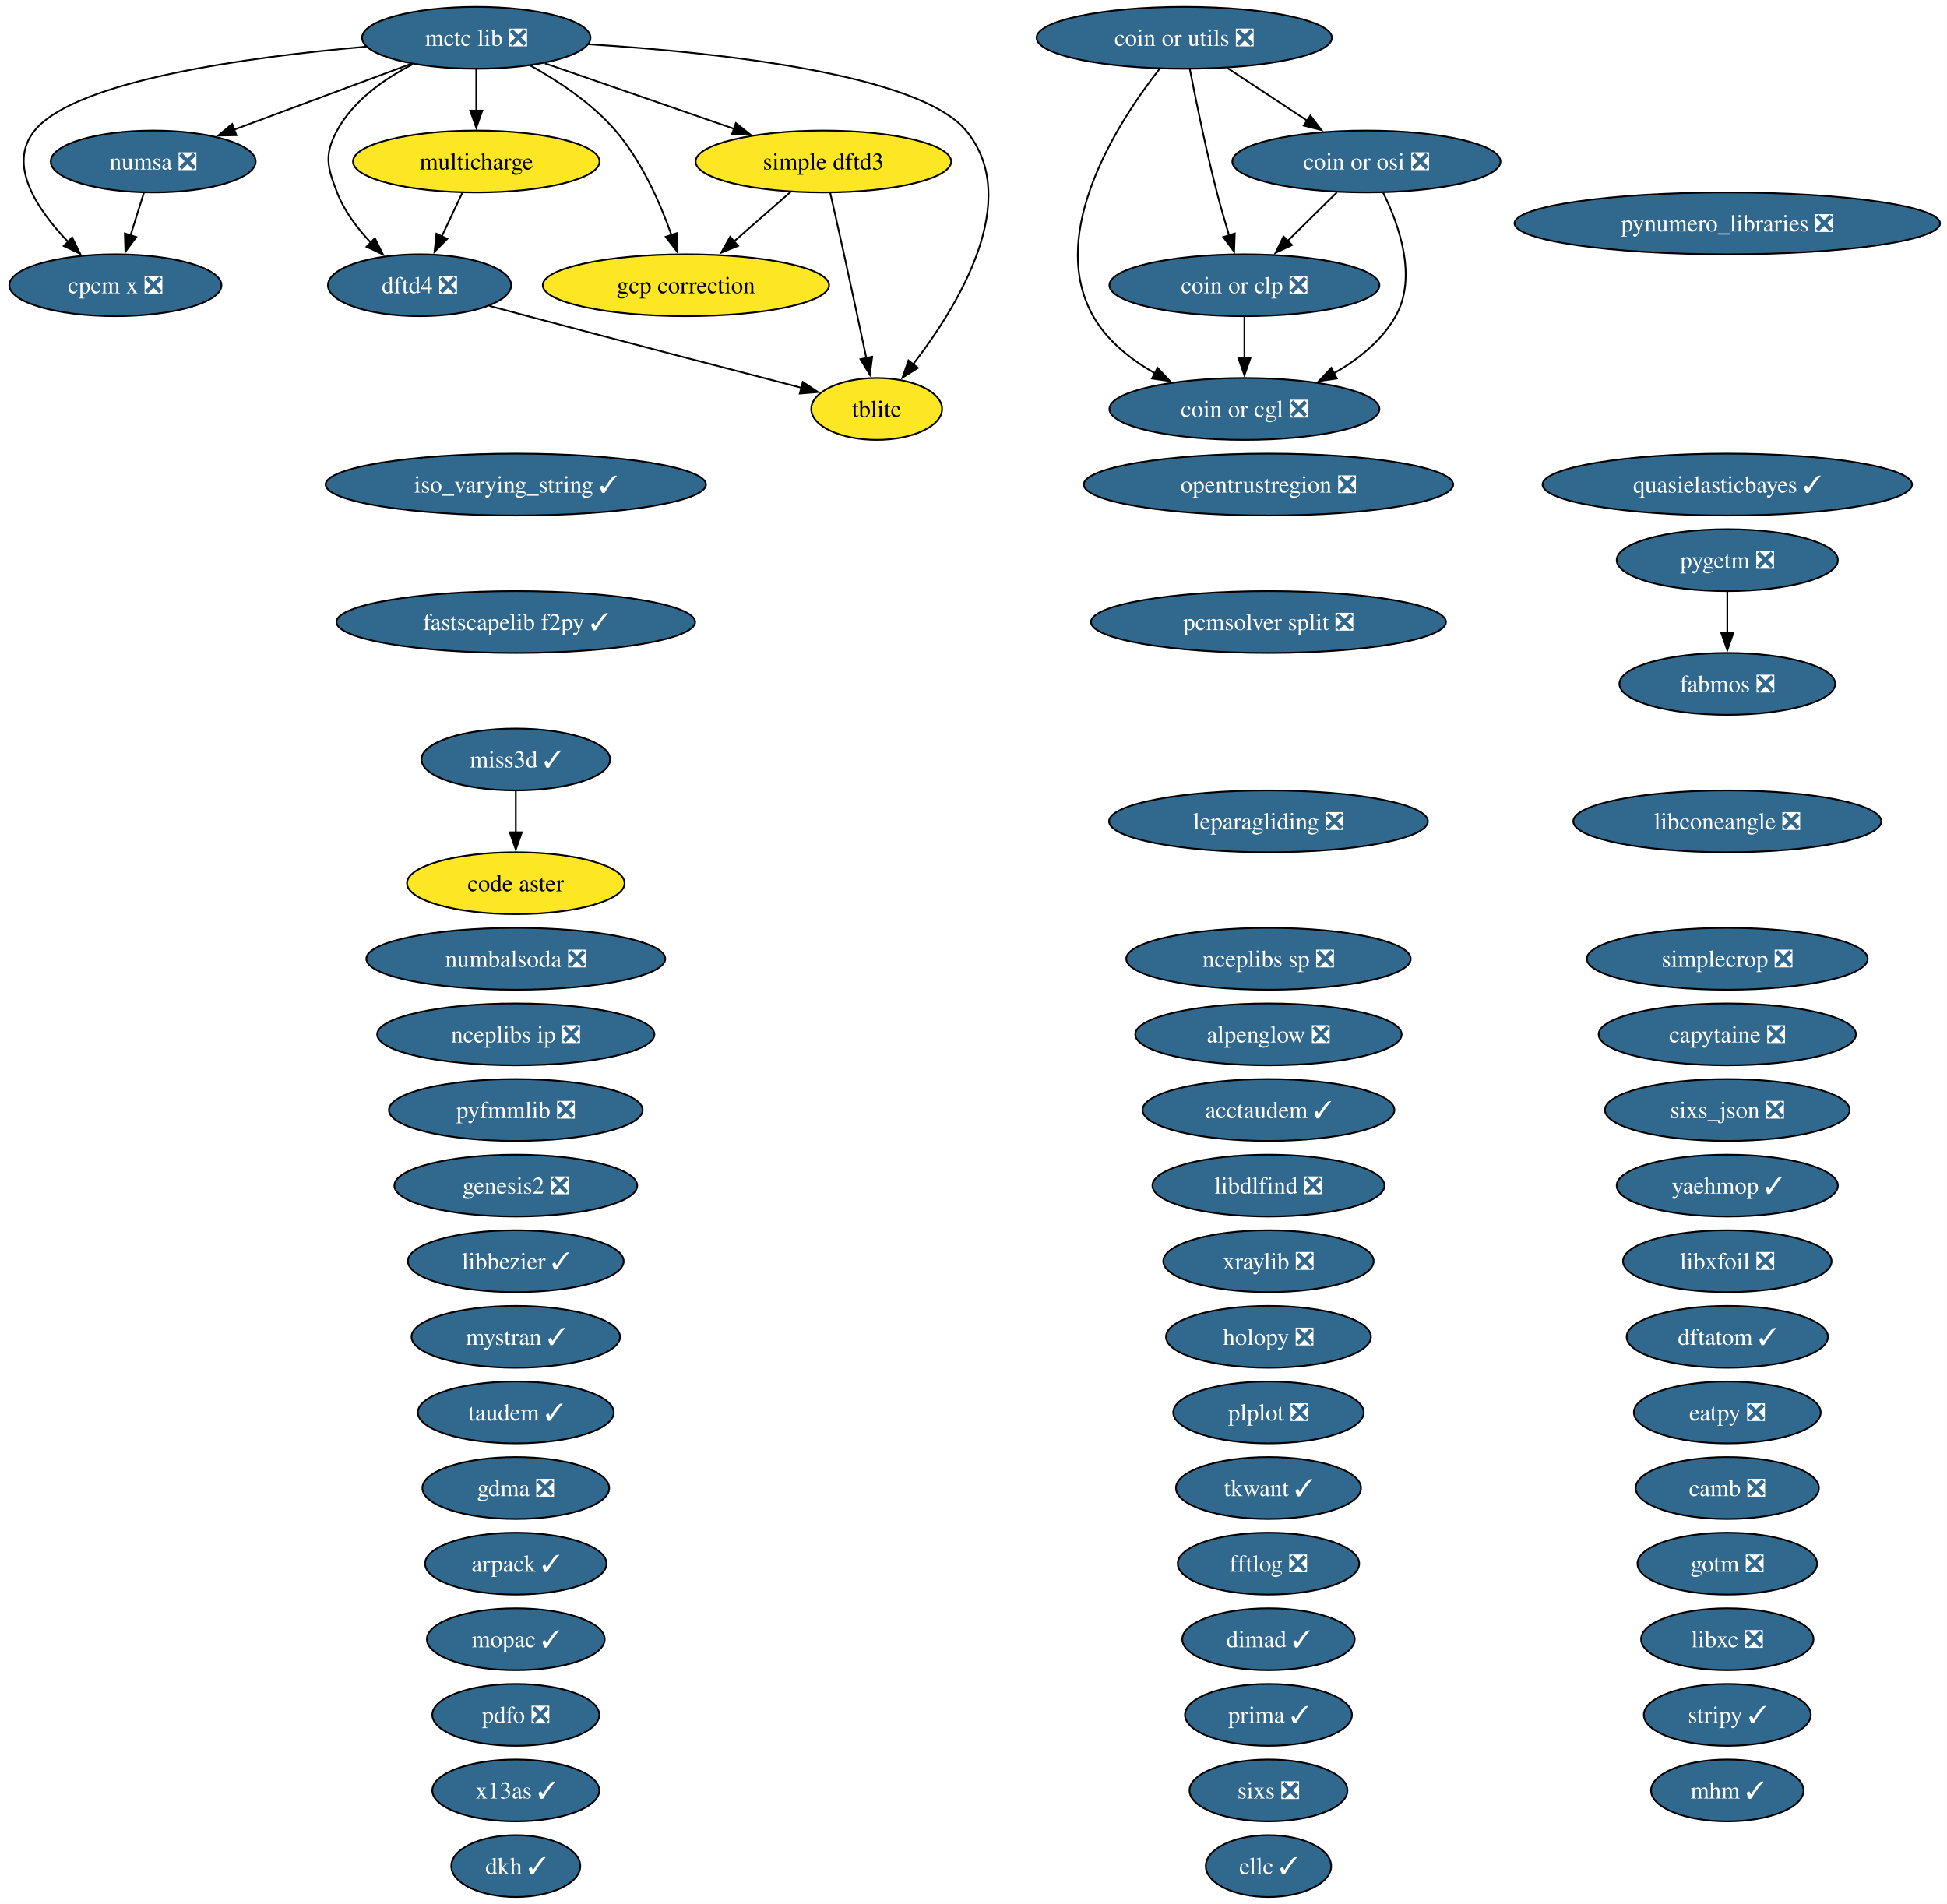
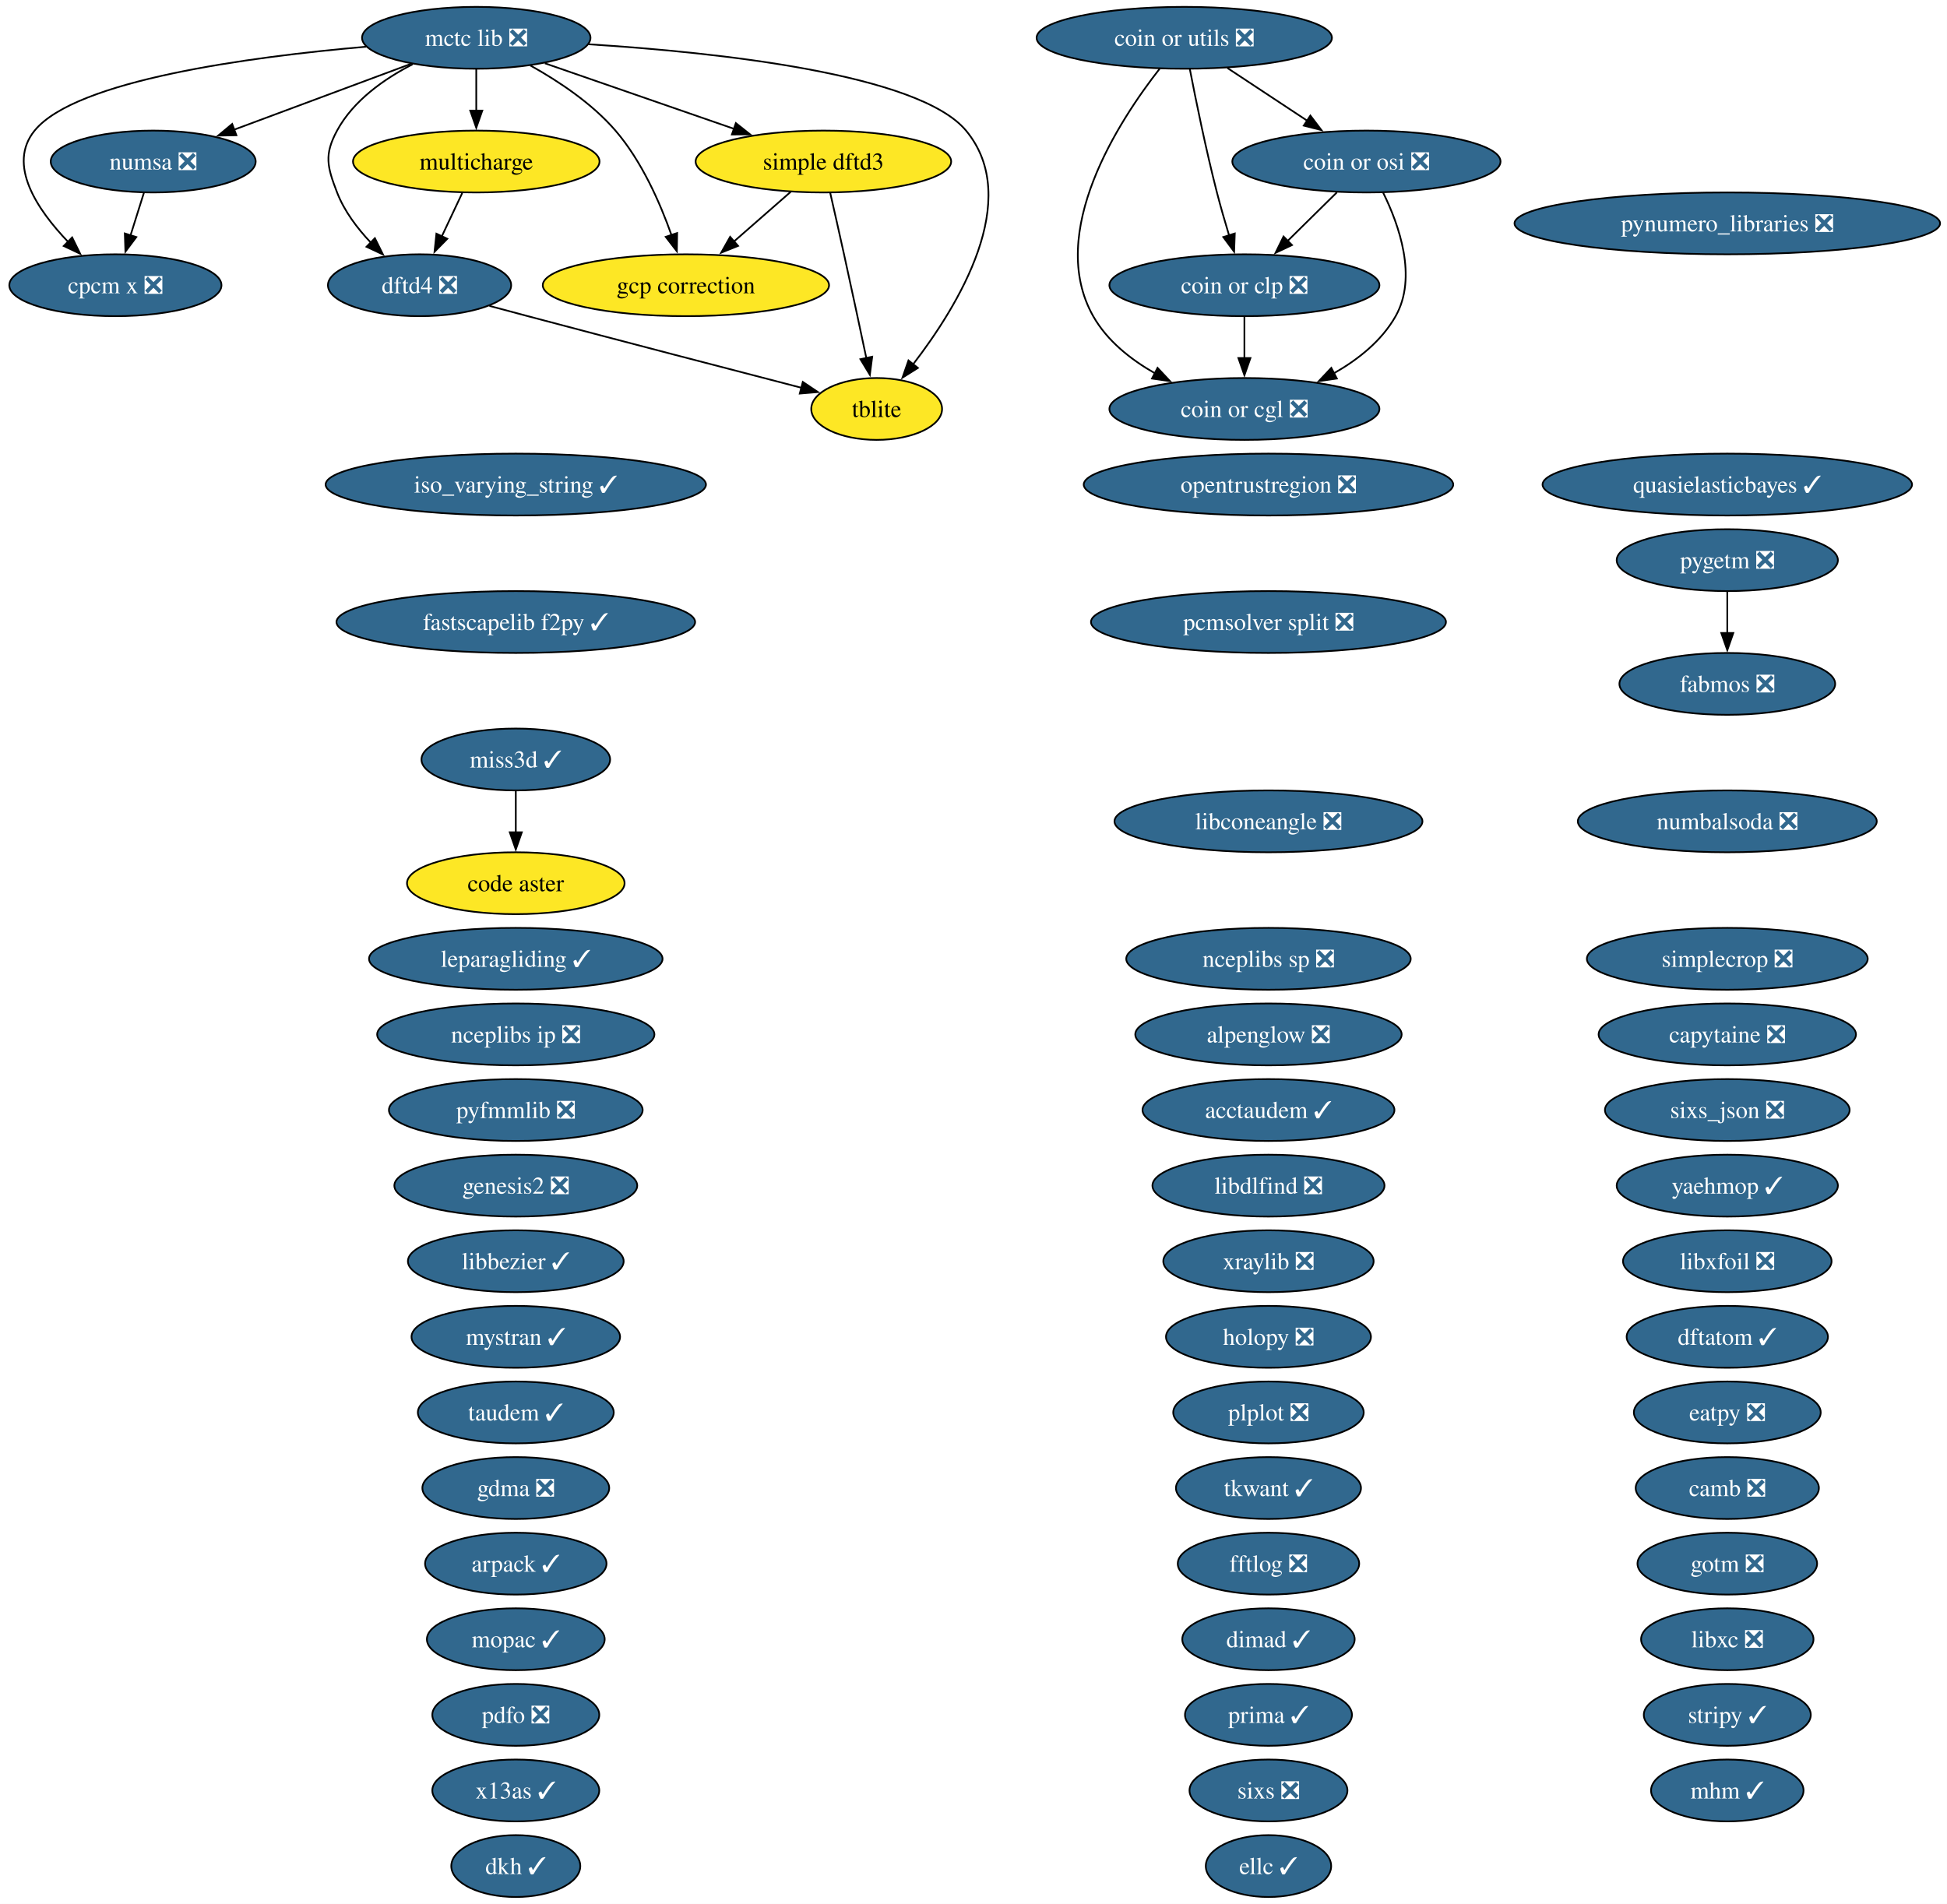
<svg xmlns="http://www.w3.org/2000/svg" xmlns:xlink="http://www.w3.org/1999/xlink" width="1133pt" height="1108pt" viewBox="0.00 0.00 1133.00 1108.00">
  <g id="graph0" class="graph" transform="scale(1 1) rotate(0) translate(4 1104)">
    <polygon fill="white" stroke="none" points="-4,4 -4,-1104 1128.96,-1104 1128.96,4 -4,4" />
    <g id="node1" class="node">
      <g id="a_node1">
        <a xlink:href="https://github.com/conda-forge/acctaudem-feedstock/pull/18" xlink:title="acctaudem ✓">
          <ellipse fill="#31688e" stroke="black" cx="734.15" cy="-458" rx="73.3" ry="18" />
          <text xml:space="preserve" text-anchor="middle" x="734.15" y="-453.32" font-family="Times,serif" font-size="14.00" fill="white">acctaudem ✓</text>
        </a>
      </g>
    </g>
    <g id="node2" class="node">
      <g id="a_node2">
        <a xlink:href="https://github.com/conda-forge/alpenglow-feedstock/pull/50" xlink:title="alpenglow ❎">
          <ellipse fill="#31688e" stroke="black" cx="734.15" cy="-502" rx="77.51" ry="18" />
          <text xml:space="preserve" text-anchor="middle" x="734.15" y="-497.32" font-family="Times,serif" font-size="14.00" fill="white">alpenglow ❎</text>
        </a>
      </g>
    </g>
    <g id="node3" class="node">
      <g id="a_node3">
        <a xlink:href="https://github.com/conda-forge/arpack-feedstock/pull/55" xlink:title="arpack ✓">
          <ellipse fill="#31688e" stroke="black" cx="296.15" cy="-194" rx="52.79" ry="18" />
          <text xml:space="preserve" text-anchor="middle" x="296.15" y="-189.32" font-family="Times,serif" font-size="14.00" fill="white">arpack ✓</text>
        </a>
      </g>
    </g>
    <g id="node4" class="node">
      <g id="a_node4">
        <a xlink:href="https://github.com/conda-forge/camb-feedstock/pull/69" xlink:title="camb ❎">
          <ellipse fill="#31688e" stroke="black" cx="1001.15" cy="-238" rx="53.31" ry="18" />
          <text xml:space="preserve" text-anchor="middle" x="1001.15" y="-233.32" font-family="Times,serif" font-size="14.00" fill="white">camb ❎</text>
        </a>
      </g>
    </g>
    <g id="node5" class="node">
      <g id="a_node5">
        <a xlink:href="https://github.com/conda-forge/capytaine-feedstock/pull/50" xlink:title="capytaine ❎">
          <ellipse fill="#31688e" stroke="black" cx="1001.15" cy="-502" rx="74.88" ry="18" />
          <text xml:space="preserve" text-anchor="middle" x="1001.15" y="-497.32" font-family="Times,serif" font-size="14.00" fill="white">capytaine ❎</text>
        </a>
      </g>
    </g>
    <g id="node6" class="node">
      <g id="a_node6">
        <a xlink:href="https://github.com/conda-forge/code-aster-feedstock" xlink:title="code aster">
          <ellipse fill="#fde725" stroke="black" cx="296.15" cy="-590" rx="63.31" ry="18" />
          <text xml:space="preserve" text-anchor="middle" x="296.15" y="-585.33" font-family="Times,serif" font-size="14.00">code aster</text>
        </a>
      </g>
    </g>
    <g id="node7" class="node">
      <g id="a_node7">
        <a xlink:href="https://github.com/conda-forge/coin-or-cgl-feedstock/pull/30" xlink:title="coin or cgl ❎">
          <ellipse fill="#31688e" stroke="black" cx="720.15" cy="-866" rx="78.57" ry="18" />
          <text xml:space="preserve" text-anchor="middle" x="720.15" y="-861.33" font-family="Times,serif" font-size="14.00" fill="white">coin or cgl ❎</text>
        </a>
      </g>
    </g>
    <g id="node8" class="node">
      <g id="a_node8">
        <a xlink:href="https://github.com/conda-forge/coin-or-clp-feedstock/pull/28" xlink:title="coin or clp ❎">
          <ellipse fill="#31688e" stroke="black" cx="720.15" cy="-938" rx="78.57" ry="18" />
          <text xml:space="preserve" text-anchor="middle" x="720.15" y="-933.33" font-family="Times,serif" font-size="14.00" fill="white">coin or clp ❎</text>
        </a>
      </g>
    </g>
    <g id="edge1" class="edge">
      <path fill="none" stroke="black" d="M720.15,-919.7C720.15,-912.41 720.15,-903.73 720.15,-895.54" />
      <polygon fill="black" stroke="black" points="723.65,-895.62 720.15,-885.62 716.65,-895.62 723.65,-895.62" />
    </g>
    <g id="node9" class="node">
      <g id="a_node9">
        <a xlink:href="https://github.com/conda-forge/coin-or-osi-feedstock/pull/25" xlink:title="coin or osi ❎">
          <ellipse fill="#31688e" stroke="black" cx="791.15" cy="-1010" rx="78.04" ry="18" />
          <text xml:space="preserve" text-anchor="middle" x="791.15" y="-1005.33" font-family="Times,serif" font-size="14.00" fill="white">coin or osi ❎</text>
        </a>
      </g>
    </g>
    <g id="edge2" class="edge">
      <path fill="none" stroke="black" d="M800.91,-991.82C810.17,-973.04 820.92,-942.6 808.15,-920 800.03,-905.62 786.26,-894.71 772,-886.63" />
      <polygon fill="black" stroke="black" points="773.94,-883.7 763.45,-882.19 770.71,-889.91 773.94,-883.7" />
    </g>
    <g id="edge3" class="edge">
      <path fill="none" stroke="black" d="M773.97,-992.05C765.33,-983.54 754.71,-973.07 745.19,-963.68" />
      <polygon fill="black" stroke="black" points="747.84,-961.38 738.26,-956.85 742.92,-966.36 747.84,-961.38" />
    </g>
    <g id="node10" class="node">
      <g id="a_node10">
        <a xlink:href="https://github.com/conda-forge/coin-or-utils-feedstock/pull/41" xlink:title="coin or utils ❎">
          <ellipse fill="#31688e" stroke="black" cx="685.15" cy="-1082" rx="85.93" ry="18" />
          <text xml:space="preserve" text-anchor="middle" x="685.15" y="-1077.33" font-family="Times,serif" font-size="14.00" fill="white">coin or utils ❎</text>
        </a>
      </g>
    </g>
    <g id="edge4" class="edge">
      <path fill="none" stroke="black" d="M670.92,-1064.12C647.16,-1033.78 604.65,-968.68 632.15,-920 640.28,-905.62 654.05,-894.71 668.31,-886.63" />
      <polygon fill="black" stroke="black" points="669.6,-889.91 676.85,-882.19 666.37,-883.7 669.6,-889.91" />
    </g>
    <g id="edge5" class="edge">
      <path fill="none" stroke="black" d="M688.38,-1063.84C691.86,-1045.84 697.78,-1016.79 704.15,-992 706.27,-983.78 708.83,-974.91 711.28,-966.84" />
      <polygon fill="black" stroke="black" points="714.54,-968.12 714.16,-957.53 707.86,-966.05 714.54,-968.12" />
    </g>
    <g id="edge6" class="edge">
      <path fill="none" stroke="black" d="M710.27,-1064.41C724.13,-1055.26 741.55,-1043.76 756.67,-1033.77" />
      <polygon fill="black" stroke="black" points="758.53,-1036.74 764.95,-1028.3 754.68,-1030.89 758.53,-1036.74" />
    </g>
    <g id="node11" class="node">
      <g id="a_node11">
        <a xlink:href="https://github.com/conda-forge/cpcm-x-feedstock/pull/2" xlink:title="cpcm x ❎">
          <ellipse fill="#31688e" stroke="black" cx="63.15" cy="-938" rx="61.73" ry="18" />
          <text xml:space="preserve" text-anchor="middle" x="63.15" y="-933.33" font-family="Times,serif" font-size="14.00" fill="white">cpcm x ❎</text>
        </a>
      </g>
    </g>
    <g id="node12" class="node">
      <g id="a_node12">
        <a xlink:href="https://github.com/conda-forge/dftatom-feedstock/pull/7" xlink:title="dftatom ✓">
          <ellipse fill="#31688e" stroke="black" cx="1001.15" cy="-326" rx="58.57" ry="18" />
          <text xml:space="preserve" text-anchor="middle" x="1001.15" y="-321.32" font-family="Times,serif" font-size="14.00" fill="white">dftatom ✓</text>
        </a>
      </g>
    </g>
    <g id="node13" class="node">
      <g id="a_node13">
        <a xlink:href="https://github.com/conda-forge/dftd4-feedstock/pull/38" xlink:title="dftd4 ❎">
          <ellipse fill="#31688e" stroke="black" cx="240.15" cy="-938" rx="53.31" ry="18" />
          <text xml:space="preserve" text-anchor="middle" x="240.15" y="-933.33" font-family="Times,serif" font-size="14.00" fill="white">dftd4 ❎</text>
        </a>
      </g>
    </g>
    <g id="node58" class="node">
      <g id="a_node58">
        <a xlink:href="https://github.com/conda-forge/tblite-feedstock" xlink:title="tblite">
          <ellipse fill="#fde725" stroke="black" cx="506.15" cy="-866" rx="38.06" ry="18" />
          <text xml:space="preserve" text-anchor="middle" x="506.15" y="-861.33" font-family="Times,serif" font-size="14.00">tblite</text>
        </a>
      </g>
    </g>
    <g id="edge7" class="edge">
      <path fill="none" stroke="black" d="M280.81,-925.98C288.24,-923.98 295.93,-921.92 303.15,-920 358.02,-905.44 421.32,-888.96 462.45,-878.3" />
      <polygon fill="black" stroke="black" points="463.17,-881.73 471.97,-875.83 461.41,-874.95 463.17,-881.73" />
    </g>
    <g id="node14" class="node">
      <g id="a_node14">
        <a xlink:href="https://github.com/conda-forge/dimad-feedstock/pull/7" xlink:title="dimad ✓">
          <ellipse fill="#31688e" stroke="black" cx="734.15" cy="-150" rx="50.16" ry="18" />
          <text xml:space="preserve" text-anchor="middle" x="734.15" y="-145.32" font-family="Times,serif" font-size="14.00" fill="white">dimad ✓</text>
        </a>
      </g>
    </g>
    <g id="node15" class="node">
      <g id="a_node15">
        <a xlink:href="https://github.com/conda-forge/dkh-feedstock/pull/8" xlink:title="dkh ✓">
          <ellipse fill="#31688e" stroke="black" cx="296.15" cy="-18" rx="37.53" ry="18" />
          <text xml:space="preserve" text-anchor="middle" x="296.15" y="-13.32" font-family="Times,serif" font-size="14.00" fill="white">dkh ✓</text>
        </a>
      </g>
    </g>
    <g id="node16" class="node">
      <g id="a_node16">
        <a xlink:href="https://github.com/conda-forge/eatpy-feedstock/pull/11" xlink:title="eatpy ❎">
          <ellipse fill="#31688e" stroke="black" cx="1001.15" cy="-282" rx="54.36" ry="18" />
          <text xml:space="preserve" text-anchor="middle" x="1001.15" y="-277.32" font-family="Times,serif" font-size="14.00" fill="white">eatpy ❎</text>
        </a>
      </g>
    </g>
    <g id="node17" class="node">
      <g id="a_node17">
        <a xlink:href="https://github.com/conda-forge/ellc-feedstock/pull/18" xlink:title="ellc ✓">
          <ellipse fill="#31688e" stroke="black" cx="734.15" cy="-18" rx="36.48" ry="18" />
          <text xml:space="preserve" text-anchor="middle" x="734.15" y="-13.32" font-family="Times,serif" font-size="14.00" fill="white">ellc ✓</text>
        </a>
      </g>
    </g>
    <g id="node18" class="node">
      <g id="a_node18">
        <a xlink:href="https://github.com/conda-forge/fabmos-feedstock/pull/13" xlink:title="fabmos ❎">
          <ellipse fill="#31688e" stroke="black" cx="1001.15" cy="-706" rx="62.78" ry="18" />
          <text xml:space="preserve" text-anchor="middle" x="1001.15" y="-701.33" font-family="Times,serif" font-size="14.00" fill="white">fabmos ❎</text>
        </a>
      </g>
    </g>
    <g id="node19" class="node">
      <g id="a_node19">
        <a xlink:href="https://github.com/conda-forge/fastscapelib-f2py-feedstock/pull/31" xlink:title="fastscapelib f2py ✓">
          <ellipse fill="#31688e" stroke="black" cx="296.15" cy="-742" rx="104.35" ry="18" />
          <text xml:space="preserve" text-anchor="middle" x="296.15" y="-737.33" font-family="Times,serif" font-size="14.00" fill="white">fastscapelib f2py ✓</text>
        </a>
      </g>
    </g>
    <g id="node20" class="node">
      <g id="a_node20">
        <a xlink:href="https://github.com/conda-forge/fftlog-feedstock/pull/23" xlink:title="fftlog ❎">
          <ellipse fill="#31688e" stroke="black" cx="734.15" cy="-194" rx="52.79" ry="18" />
          <text xml:space="preserve" text-anchor="middle" x="734.15" y="-189.32" font-family="Times,serif" font-size="14.00" fill="white">fftlog ❎</text>
        </a>
      </g>
    </g>
    <g id="node21" class="node">
      <g id="a_node21">
        <a xlink:href="https://github.com/conda-forge/gcp-correction-feedstock" xlink:title="gcp correction">
          <ellipse fill="#fde725" stroke="black" cx="395.15" cy="-938" rx="83.3" ry="18" />
          <text xml:space="preserve" text-anchor="middle" x="395.15" y="-933.33" font-family="Times,serif" font-size="14.00">gcp correction</text>
        </a>
      </g>
    </g>
    <g id="node22" class="node">
      <g id="a_node22">
        <a xlink:href="https://github.com/conda-forge/gdma-feedstock/pull/20" xlink:title="gdma ❎">
          <ellipse fill="#31688e" stroke="black" cx="296.15" cy="-238" rx="54.36" ry="18" />
          <text xml:space="preserve" text-anchor="middle" x="296.15" y="-233.32" font-family="Times,serif" font-size="14.00" fill="white">gdma ❎</text>
        </a>
      </g>
    </g>
    <g id="node23" class="node">
      <g id="a_node23">
        <a xlink:href="https://github.com/conda-forge/genesis2-feedstock/pull/13" xlink:title="genesis2 ❎">
          <ellipse fill="#31688e" stroke="black" cx="296.15" cy="-414" rx="70.67" ry="18" />
          <text xml:space="preserve" text-anchor="middle" x="296.15" y="-409.32" font-family="Times,serif" font-size="14.00" fill="white">genesis2 ❎</text>
        </a>
      </g>
    </g>
    <g id="node24" class="node">
      <g id="a_node24">
        <a xlink:href="https://github.com/conda-forge/gotm-feedstock/pull/11" xlink:title="gotm ❎">
          <ellipse fill="#31688e" stroke="black" cx="1001.15" cy="-194" rx="52.26" ry="18" />
          <text xml:space="preserve" text-anchor="middle" x="1001.15" y="-189.32" font-family="Times,serif" font-size="14.00" fill="white">gotm ❎</text>
        </a>
      </g>
    </g>
    <g id="node25" class="node">
      <g id="a_node25">
        <a xlink:href="https://github.com/conda-forge/holopy-feedstock/pull/45" xlink:title="holopy ❎">
          <ellipse fill="#31688e" stroke="black" cx="734.15" cy="-326" rx="59.63" ry="18" />
          <text xml:space="preserve" text-anchor="middle" x="734.15" y="-321.32" font-family="Times,serif" font-size="14.00" fill="white">holopy ❎</text>
        </a>
      </g>
    </g>
    <g id="node26" class="node">
      <g id="a_node26">
        <a xlink:href="https://github.com/conda-forge/iso_varying_string-feedstock/pull/11" xlink:title="iso_varying_string ✓">
          <ellipse fill="#31688e" stroke="black" cx="296.15" cy="-822" rx="110.66" ry="18" />
          <text xml:space="preserve" text-anchor="middle" x="296.15" y="-817.33" font-family="Times,serif" font-size="14.00" fill="white">iso_varying_string ✓</text>
        </a>
      </g>
    </g>
    <g id="node27" class="node">
      <g id="a_node27">
-         <a xlink:href="https://github.com/conda-forge/leparagliding-feedstock/pull/16" xlink:title="leparagliding ❎">
-           <ellipse fill="#31688e" stroke="black" cx="734.15" cy="-626" rx="92.77" ry="18" />
-           <text xml:space="preserve" text-anchor="middle" x="734.15" y="-621.33" font-family="Times,serif" font-size="14.00" fill="white">leparagliding ❎</text>
+         <a xlink:href="https://github.com/conda-forge/leparagliding-feedstock/pull/16" xlink:title="leparagliding ✓">
+           <ellipse fill="#31688e" stroke="black" cx="296.15" cy="-546" rx="85.41" ry="18" />
+           <text xml:space="preserve" text-anchor="middle" x="296.15" y="-541.33" font-family="Times,serif" font-size="14.00" fill="white">leparagliding ✓</text>
        </a>
      </g>
    </g>
    <g id="node28" class="node">
      <g id="a_node28">
        <a xlink:href="https://github.com/conda-forge/libbezier-feedstock/pull/13" xlink:title="libbezier ✓">
          <ellipse fill="#31688e" stroke="black" cx="296.15" cy="-370" rx="62.78" ry="18" />
          <text xml:space="preserve" text-anchor="middle" x="296.15" y="-365.32" font-family="Times,serif" font-size="14.00" fill="white">libbezier ✓</text>
        </a>
      </g>
    </g>
    <g id="node29" class="node">
      <g id="a_node29">
        <a xlink:href="https://github.com/conda-forge/libconeangle-feedstock/pull/11" xlink:title="libconeangle ❎">
-           <ellipse fill="#31688e" stroke="black" cx="1001.15" cy="-626" rx="89.61" ry="18" />
-           <text xml:space="preserve" text-anchor="middle" x="1001.15" y="-621.33" font-family="Times,serif" font-size="14.00" fill="white">libconeangle ❎</text>
+           <ellipse fill="#31688e" stroke="black" cx="734.15" cy="-626" rx="89.61" ry="18" />
+           <text xml:space="preserve" text-anchor="middle" x="734.15" y="-621.33" font-family="Times,serif" font-size="14.00" fill="white">libconeangle ❎</text>
        </a>
      </g>
    </g>
    <g id="node30" class="node">
      <g id="a_node30">
        <a xlink:href="https://github.com/conda-forge/libdlfind-feedstock/pull/10" xlink:title="libdlfind ❎">
          <ellipse fill="#31688e" stroke="black" cx="734.15" cy="-414" rx="67.52" ry="18" />
          <text xml:space="preserve" text-anchor="middle" x="734.15" y="-409.32" font-family="Times,serif" font-size="14.00" fill="white">libdlfind ❎</text>
        </a>
      </g>
    </g>
    <g id="node31" class="node">
      <g id="a_node31">
        <a xlink:href="https://github.com/conda-forge/libxc-feedstock/pull/81" xlink:title="libxc ❎">
          <ellipse fill="#31688e" stroke="black" cx="1001.15" cy="-150" rx="50.16" ry="18" />
          <text xml:space="preserve" text-anchor="middle" x="1001.15" y="-145.32" font-family="Times,serif" font-size="14.00" fill="white">libxc ❎</text>
        </a>
      </g>
    </g>
    <g id="node32" class="node">
      <g id="a_node32">
        <a xlink:href="https://github.com/conda-forge/libxfoil-feedstock/pull/19" xlink:title="libxfoil ❎">
          <ellipse fill="#31688e" stroke="black" cx="1001.15" cy="-370" rx="60.68" ry="18" />
          <text xml:space="preserve" text-anchor="middle" x="1001.15" y="-365.32" font-family="Times,serif" font-size="14.00" fill="white">libxfoil ❎</text>
        </a>
      </g>
    </g>
    <g id="node33" class="node">
      <g id="a_node33">
        <a xlink:href="https://github.com/conda-forge/mctc-lib-feedstock/pull/33" xlink:title="mctc lib ❎">
          <ellipse fill="#31688e" stroke="black" cx="273.15" cy="-1082" rx="66.47" ry="18" />
          <text xml:space="preserve" text-anchor="middle" x="273.15" y="-1077.33" font-family="Times,serif" font-size="14.00" fill="white">mctc lib ❎</text>
        </a>
      </g>
    </g>
    <g id="edge8" class="edge">
      <path fill="none" stroke="black" d="M209.05,-1076.82C141.01,-1070.9 40.04,-1057.31 16.15,-1028 0,-1008.18 17.67,-981.93 35.78,-963.09" />
      <polygon fill="black" stroke="black" points="37.99,-965.82 42.66,-956.31 33.08,-960.84 37.99,-965.82" />
    </g>
    <g id="edge9" class="edge">
      <path fill="none" stroke="black" d="M236.14,-1066.61C219.53,-1058.07 201.59,-1045.44 192.15,-1028 184.54,-1013.93 186.4,-1006.93 192.15,-992 196.33,-981.17 203.86,-971.18 211.74,-962.86" />
      <polygon fill="black" stroke="black" points="214.16,-965.38 218.86,-955.89 209.27,-960.38 214.16,-965.38" />
    </g>
    <g id="edge10" class="edge">
      <path fill="none" stroke="black" d="M304.7,-1065.85C321.12,-1056.71 340.55,-1043.78 354.15,-1028 369.42,-1010.29 380.12,-985.93 386.75,-967.18" />
      <polygon fill="black" stroke="black" points="390.04,-968.37 389.87,-957.77 383.4,-966.16 390.04,-968.37" />
    </g>
    <g id="node37" class="node">
      <g id="a_node37">
        <a xlink:href="https://github.com/conda-forge/multicharge-feedstock" xlink:title="multicharge">
          <ellipse fill="#fde725" stroke="black" cx="273.15" cy="-1010" rx="71.73" ry="18" />
          <text xml:space="preserve" text-anchor="middle" x="273.15" y="-1005.33" font-family="Times,serif" font-size="14.00">multicharge</text>
        </a>
      </g>
    </g>
    <g id="edge11" class="edge">
      <path fill="none" stroke="black" d="M273.15,-1063.7C273.15,-1056.41 273.15,-1047.73 273.15,-1039.54" />
      <polygon fill="black" stroke="black" points="276.65,-1039.62 273.15,-1029.62 269.65,-1039.62 276.65,-1039.62" />
    </g>
    <g id="node42" class="node">
      <g id="a_node42">
        <a xlink:href="https://github.com/conda-forge/numsa-feedstock/pull/2" xlink:title="numsa ❎">
          <ellipse fill="#31688e" stroke="black" cx="85.15" cy="-1010" rx="59.63" ry="18" />
          <text xml:space="preserve" text-anchor="middle" x="85.15" y="-1005.33" font-family="Times,serif" font-size="14.00" fill="white">numsa ❎</text>
        </a>
      </g>
    </g>
    <g id="edge12" class="edge">
      <path fill="none" stroke="black" d="M235.11,-1066.83C205.32,-1055.74 163.75,-1040.26 131.93,-1028.42" />
      <polygon fill="black" stroke="black" points="133.56,-1025.29 122.96,-1025.08 131.11,-1031.85 133.56,-1025.29" />
    </g>
    <g id="node52" class="node">
      <g id="a_node52">
        <a xlink:href="https://github.com/conda-forge/simple-dftd3-feedstock" xlink:title="simple dftd3">
          <ellipse fill="#fde725" stroke="black" cx="475.15" cy="-1010" rx="74.36" ry="18" />
          <text xml:space="preserve" text-anchor="middle" x="475.15" y="-1005.33" font-family="Times,serif" font-size="14.00">simple dftd3</text>
        </a>
      </g>
    </g>
    <g id="edge13" class="edge">
      <path fill="none" stroke="black" d="M313.06,-1067.17C344.6,-1056.24 388.87,-1040.9 423.18,-1029.01" />
      <polygon fill="black" stroke="black" points="424.21,-1032.36 432.51,-1025.78 421.92,-1025.74 424.21,-1032.36" />
    </g>
    <g id="edge14" class="edge">
      <path fill="none" stroke="black" d="M338.44,-1078.23C413.76,-1073.51 530.77,-1060.95 558.15,-1028 591.45,-987.94 553.67,-926.13 527.3,-891.92" />
      <polygon fill="black" stroke="black" points="530.14,-889.87 521.18,-884.23 524.67,-894.23 530.14,-889.87" />
    </g>
    <g id="node34" class="node">
      <g id="a_node34">
        <a xlink:href="https://github.com/conda-forge/mhm-feedstock/pull/29" xlink:title="mhm ✓">
          <ellipse fill="#31688e" stroke="black" cx="1001.15" cy="-62" rx="44.37" ry="18" />
          <text xml:space="preserve" text-anchor="middle" x="1001.15" y="-57.33" font-family="Times,serif" font-size="14.00" fill="white">mhm ✓</text>
        </a>
      </g>
    </g>
    <g id="node35" class="node">
      <g id="a_node35">
        <a xlink:href="https://github.com/conda-forge/miss3d-feedstock/pull/11" xlink:title="miss3d ✓">
          <ellipse fill="#31688e" stroke="black" cx="296.15" cy="-662" rx="54.89" ry="18" />
          <text xml:space="preserve" text-anchor="middle" x="296.15" y="-657.33" font-family="Times,serif" font-size="14.00" fill="white">miss3d ✓</text>
        </a>
      </g>
    </g>
    <g id="edge15" class="edge">
      <path fill="none" stroke="black" d="M296.15,-643.7C296.15,-636.41 296.15,-627.73 296.15,-619.54" />
      <polygon fill="black" stroke="black" points="299.65,-619.62 296.15,-609.62 292.65,-619.62 299.65,-619.62" />
    </g>
    <g id="node36" class="node">
      <g id="a_node36">
        <a xlink:href="https://github.com/conda-forge/mopac-feedstock/pull/26" xlink:title="mopac ✓">
          <ellipse fill="#31688e" stroke="black" cx="296.15" cy="-150" rx="51.73" ry="18" />
          <text xml:space="preserve" text-anchor="middle" x="296.15" y="-145.32" font-family="Times,serif" font-size="14.00" fill="white">mopac ✓</text>
        </a>
      </g>
    </g>
    <g id="edge16" class="edge">
      <path fill="none" stroke="black" d="M265,-991.7C261.4,-984.07 257.08,-974.92 253.07,-966.4" />
      <polygon fill="black" stroke="black" points="256.29,-965.03 248.86,-957.47 249.96,-968.01 256.29,-965.03" />
    </g>
    <g id="node38" class="node">
      <g id="a_node38">
        <a xlink:href="https://github.com/conda-forge/mystran-feedstock/pull/10" xlink:title="mystran ✓">
          <ellipse fill="#31688e" stroke="black" cx="296.15" cy="-326" rx="60.68" ry="18" />
          <text xml:space="preserve" text-anchor="middle" x="296.15" y="-321.32" font-family="Times,serif" font-size="14.00" fill="white">mystran ✓</text>
        </a>
      </g>
    </g>
    <g id="node39" class="node">
      <g id="a_node39">
        <a xlink:href="https://github.com/conda-forge/nceplibs-ip-feedstock/pull/18" xlink:title="nceplibs ip ❎">
          <ellipse fill="#31688e" stroke="black" cx="296.15" cy="-502" rx="80.67" ry="18" />
          <text xml:space="preserve" text-anchor="middle" x="296.15" y="-497.32" font-family="Times,serif" font-size="14.00" fill="white">nceplibs ip ❎</text>
        </a>
      </g>
    </g>
    <g id="node40" class="node">
      <g id="a_node40">
        <a xlink:href="https://github.com/conda-forge/nceplibs-sp-feedstock/pull/10" xlink:title="nceplibs sp ❎">
          <ellipse fill="#31688e" stroke="black" cx="734.15" cy="-546" rx="82.77" ry="18" />
          <text xml:space="preserve" text-anchor="middle" x="734.15" y="-541.33" font-family="Times,serif" font-size="14.00" fill="white">nceplibs sp ❎</text>
        </a>
      </g>
    </g>
    <g id="node41" class="node">
      <g id="a_node41">
        <a xlink:href="https://github.com/conda-forge/numbalsoda-feedstock/pull/17" xlink:title="numbalsoda ❎">
-           <ellipse fill="#31688e" stroke="black" cx="296.15" cy="-546" rx="86.98" ry="18" />
-           <text xml:space="preserve" text-anchor="middle" x="296.15" y="-541.33" font-family="Times,serif" font-size="14.00" fill="white">numbalsoda ❎</text>
+           <ellipse fill="#31688e" stroke="black" cx="1001.15" cy="-626" rx="86.98" ry="18" />
+           <text xml:space="preserve" text-anchor="middle" x="1001.15" y="-621.33" font-family="Times,serif" font-size="14.00" fill="white">numbalsoda ❎</text>
        </a>
      </g>
    </g>
    <g id="edge17" class="edge">
      <path fill="none" stroke="black" d="M79.71,-991.7C77.37,-984.24 74.57,-975.32 71.94,-966.97" />
      <polygon fill="black" stroke="black" points="75.32,-966.04 68.98,-957.55 68.64,-968.14 75.32,-966.04" />
    </g>
    <g id="node43" class="node">
      <g id="a_node43">
        <a xlink:href="https://github.com/conda-forge/opentrustregion-feedstock/pull/10" xlink:title="opentrustregion ❎">
          <ellipse fill="#31688e" stroke="black" cx="734.15" cy="-822" rx="107.5" ry="18" />
          <text xml:space="preserve" text-anchor="middle" x="734.15" y="-817.33" font-family="Times,serif" font-size="14.00" fill="white">opentrustregion ❎</text>
        </a>
      </g>
    </g>
    <g id="node44" class="node">
      <g id="a_node44">
        <a xlink:href="https://github.com/conda-forge/pcmsolver-split-feedstock/pull/34" xlink:title="pcmsolver split ❎">
          <ellipse fill="#31688e" stroke="black" cx="734.15" cy="-742" rx="103.29" ry="18" />
          <text xml:space="preserve" text-anchor="middle" x="734.15" y="-737.33" font-family="Times,serif" font-size="14.00" fill="white">pcmsolver split ❎</text>
        </a>
      </g>
    </g>
    <g id="node45" class="node">
      <g id="a_node45">
        <a xlink:href="https://github.com/conda-forge/pdfo-feedstock/pull/22" xlink:title="pdfo ❎">
          <ellipse fill="#31688e" stroke="black" cx="296.15" cy="-106" rx="48.58" ry="18" />
          <text xml:space="preserve" text-anchor="middle" x="296.15" y="-101.33" font-family="Times,serif" font-size="14.00" fill="white">pdfo ❎</text>
        </a>
      </g>
    </g>
    <g id="node46" class="node">
      <g id="a_node46">
        <a xlink:href="https://github.com/conda-forge/plplot-feedstock/pull/9" xlink:title="plplot ❎">
          <ellipse fill="#31688e" stroke="black" cx="734.15" cy="-282" rx="55.42" ry="18" />
          <text xml:space="preserve" text-anchor="middle" x="734.15" y="-277.32" font-family="Times,serif" font-size="14.00" fill="white">plplot ❎</text>
        </a>
      </g>
    </g>
    <g id="node47" class="node">
      <g id="a_node47">
        <a xlink:href="https://github.com/conda-forge/prima-feedstock/pull/8" xlink:title="prima ✓">
          <ellipse fill="#31688e" stroke="black" cx="734.15" cy="-106" rx="48.58" ry="18" />
          <text xml:space="preserve" text-anchor="middle" x="734.15" y="-101.33" font-family="Times,serif" font-size="14.00" fill="white">prima ✓</text>
        </a>
      </g>
    </g>
    <g id="node48" class="node">
      <g id="a_node48">
        <a xlink:href="https://github.com/conda-forge/pyfmmlib-feedstock/pull/50" xlink:title="pyfmmlib ❎">
          <ellipse fill="#31688e" stroke="black" cx="296.15" cy="-458" rx="73.83" ry="18" />
          <text xml:space="preserve" text-anchor="middle" x="296.15" y="-453.32" font-family="Times,serif" font-size="14.00" fill="white">pyfmmlib ❎</text>
        </a>
      </g>
    </g>
    <g id="node49" class="node">
      <g id="a_node49">
        <a xlink:href="https://github.com/conda-forge/pygetm-feedstock/pull/44" xlink:title="pygetm ❎">
          <ellipse fill="#31688e" stroke="black" cx="1001.15" cy="-778" rx="64.36" ry="18" />
          <text xml:space="preserve" text-anchor="middle" x="1001.15" y="-773.33" font-family="Times,serif" font-size="14.00" fill="white">pygetm ❎</text>
        </a>
      </g>
    </g>
    <g id="edge18" class="edge">
      <path fill="none" stroke="black" d="M1001.15,-759.7C1001.15,-752.41 1001.15,-743.73 1001.15,-735.54" />
      <polygon fill="black" stroke="black" points="1004.65,-735.62 1001.15,-725.62 997.65,-735.62 1004.65,-735.62" />
    </g>
    <g id="node50" class="node">
      <g id="a_node50">
        <a xlink:href="https://github.com/conda-forge/pynumero_libraries-feedstock/pull/34" xlink:title="pynumero_libraries ❎">
          <ellipse fill="#31688e" stroke="black" cx="1001.15" cy="-974" rx="123.81" ry="18" />
          <text xml:space="preserve" text-anchor="middle" x="1001.15" y="-969.33" font-family="Times,serif" font-size="14.00" fill="white">pynumero_libraries ❎</text>
        </a>
      </g>
    </g>
    <g id="node51" class="node">
      <g id="a_node51">
        <a xlink:href="https://github.com/conda-forge/quasielasticbayes-feedstock/pull/19" xlink:title="quasielasticbayes ✓">
          <ellipse fill="#31688e" stroke="black" cx="1001.15" cy="-822" rx="107.5" ry="18" />
          <text xml:space="preserve" text-anchor="middle" x="1001.15" y="-817.33" font-family="Times,serif" font-size="14.00" fill="white">quasielasticbayes ✓</text>
        </a>
      </g>
    </g>
    <g id="edge19" class="edge">
      <path fill="none" stroke="black" d="M456.19,-992.41C446.28,-983.73 433.95,-972.95 422.97,-963.34" />
      <polygon fill="black" stroke="black" points="425.5,-960.9 415.67,-956.95 420.89,-966.17 425.5,-960.9" />
    </g>
    <g id="edge20" class="edge">
      <path fill="none" stroke="black" d="M479.1,-991.83C481.47,-981.46 484.52,-967.98 487.15,-956 491.59,-935.81 496.46,-913.02 500.15,-895.55" />
      <polygon fill="black" stroke="black" points="503.55,-896.4 502.19,-885.89 496.7,-894.95 503.55,-896.4" />
    </g>
    <g id="node53" class="node">
      <g id="a_node53">
        <a xlink:href="https://github.com/conda-forge/simplecrop-feedstock/pull/4" xlink:title="simplecrop ❎">
          <ellipse fill="#31688e" stroke="black" cx="1001.15" cy="-546" rx="81.72" ry="18" />
          <text xml:space="preserve" text-anchor="middle" x="1001.15" y="-541.33" font-family="Times,serif" font-size="14.00" fill="white">simplecrop ❎</text>
        </a>
      </g>
    </g>
    <g id="node54" class="node">
      <g id="a_node54">
        <a xlink:href="https://github.com/conda-forge/sixs-feedstock/pull/21" xlink:title="sixs ❎">
          <ellipse fill="#31688e" stroke="black" cx="734.15" cy="-62" rx="45.95" ry="18" />
          <text xml:space="preserve" text-anchor="middle" x="734.15" y="-57.33" font-family="Times,serif" font-size="14.00" fill="white">sixs ❎</text>
        </a>
      </g>
    </g>
    <g id="node55" class="node">
      <g id="a_node55">
        <a xlink:href="https://github.com/conda-forge/sixs_json-feedstock/pull/6" xlink:title="sixs_json ❎">
          <ellipse fill="#31688e" stroke="black" cx="1001.15" cy="-458" rx="71.2" ry="18" />
          <text xml:space="preserve" text-anchor="middle" x="1001.15" y="-453.32" font-family="Times,serif" font-size="14.00" fill="white">sixs_json ❎</text>
        </a>
      </g>
    </g>
    <g id="node56" class="node">
      <g id="a_node56">
        <a xlink:href="https://github.com/conda-forge/stripy-feedstock/pull/25" xlink:title="stripy ✓">
          <ellipse fill="#31688e" stroke="black" cx="1001.15" cy="-106" rx="48.58" ry="18" />
          <text xml:space="preserve" text-anchor="middle" x="1001.15" y="-101.33" font-family="Times,serif" font-size="14.00" fill="white">stripy ✓</text>
        </a>
      </g>
    </g>
    <g id="node57" class="node">
      <g id="a_node57">
        <a xlink:href="https://github.com/conda-forge/taudem-feedstock/pull/23" xlink:title="taudem ✓">
          <ellipse fill="#31688e" stroke="black" cx="296.15" cy="-282" rx="57" ry="18" />
          <text xml:space="preserve" text-anchor="middle" x="296.15" y="-277.32" font-family="Times,serif" font-size="14.00" fill="white">taudem ✓</text>
        </a>
      </g>
    </g>
    <g id="node59" class="node">
      <g id="a_node59">
        <a xlink:href="https://github.com/conda-forge/tkwant-feedstock/pull/15" xlink:title="tkwant ✓">
          <ellipse fill="#31688e" stroke="black" cx="734.15" cy="-238" rx="53.84" ry="18" />
          <text xml:space="preserve" text-anchor="middle" x="734.15" y="-233.32" font-family="Times,serif" font-size="14.00" fill="white">tkwant ✓</text>
        </a>
      </g>
    </g>
    <g id="node60" class="node">
      <g id="a_node60">
        <a xlink:href="https://github.com/conda-forge/x13as-feedstock/pull/5" xlink:title="x13as ✓">
          <ellipse fill="#31688e" stroke="black" cx="296.15" cy="-62" rx="48.58" ry="18" />
          <text xml:space="preserve" text-anchor="middle" x="296.15" y="-57.33" font-family="Times,serif" font-size="14.00" fill="white">x13as ✓</text>
        </a>
      </g>
    </g>
    <g id="node61" class="node">
      <g id="a_node61">
        <a xlink:href="https://github.com/conda-forge/xraylib-feedstock/pull/67" xlink:title="xraylib ❎">
          <ellipse fill="#31688e" stroke="black" cx="734.15" cy="-370" rx="61.2" ry="18" />
          <text xml:space="preserve" text-anchor="middle" x="734.15" y="-365.32" font-family="Times,serif" font-size="14.00" fill="white">xraylib ❎</text>
        </a>
      </g>
    </g>
    <g id="node62" class="node">
      <g id="a_node62">
        <a xlink:href="https://github.com/conda-forge/yaehmop-feedstock/pull/16" xlink:title="yaehmop ✓">
          <ellipse fill="#31688e" stroke="black" cx="1001.15" cy="-414" rx="64.36" ry="18" />
          <text xml:space="preserve" text-anchor="middle" x="1001.15" y="-409.32" font-family="Times,serif" font-size="14.00" fill="white">yaehmop ✓</text>
        </a>
      </g>
    </g>
  </g>
</svg>
